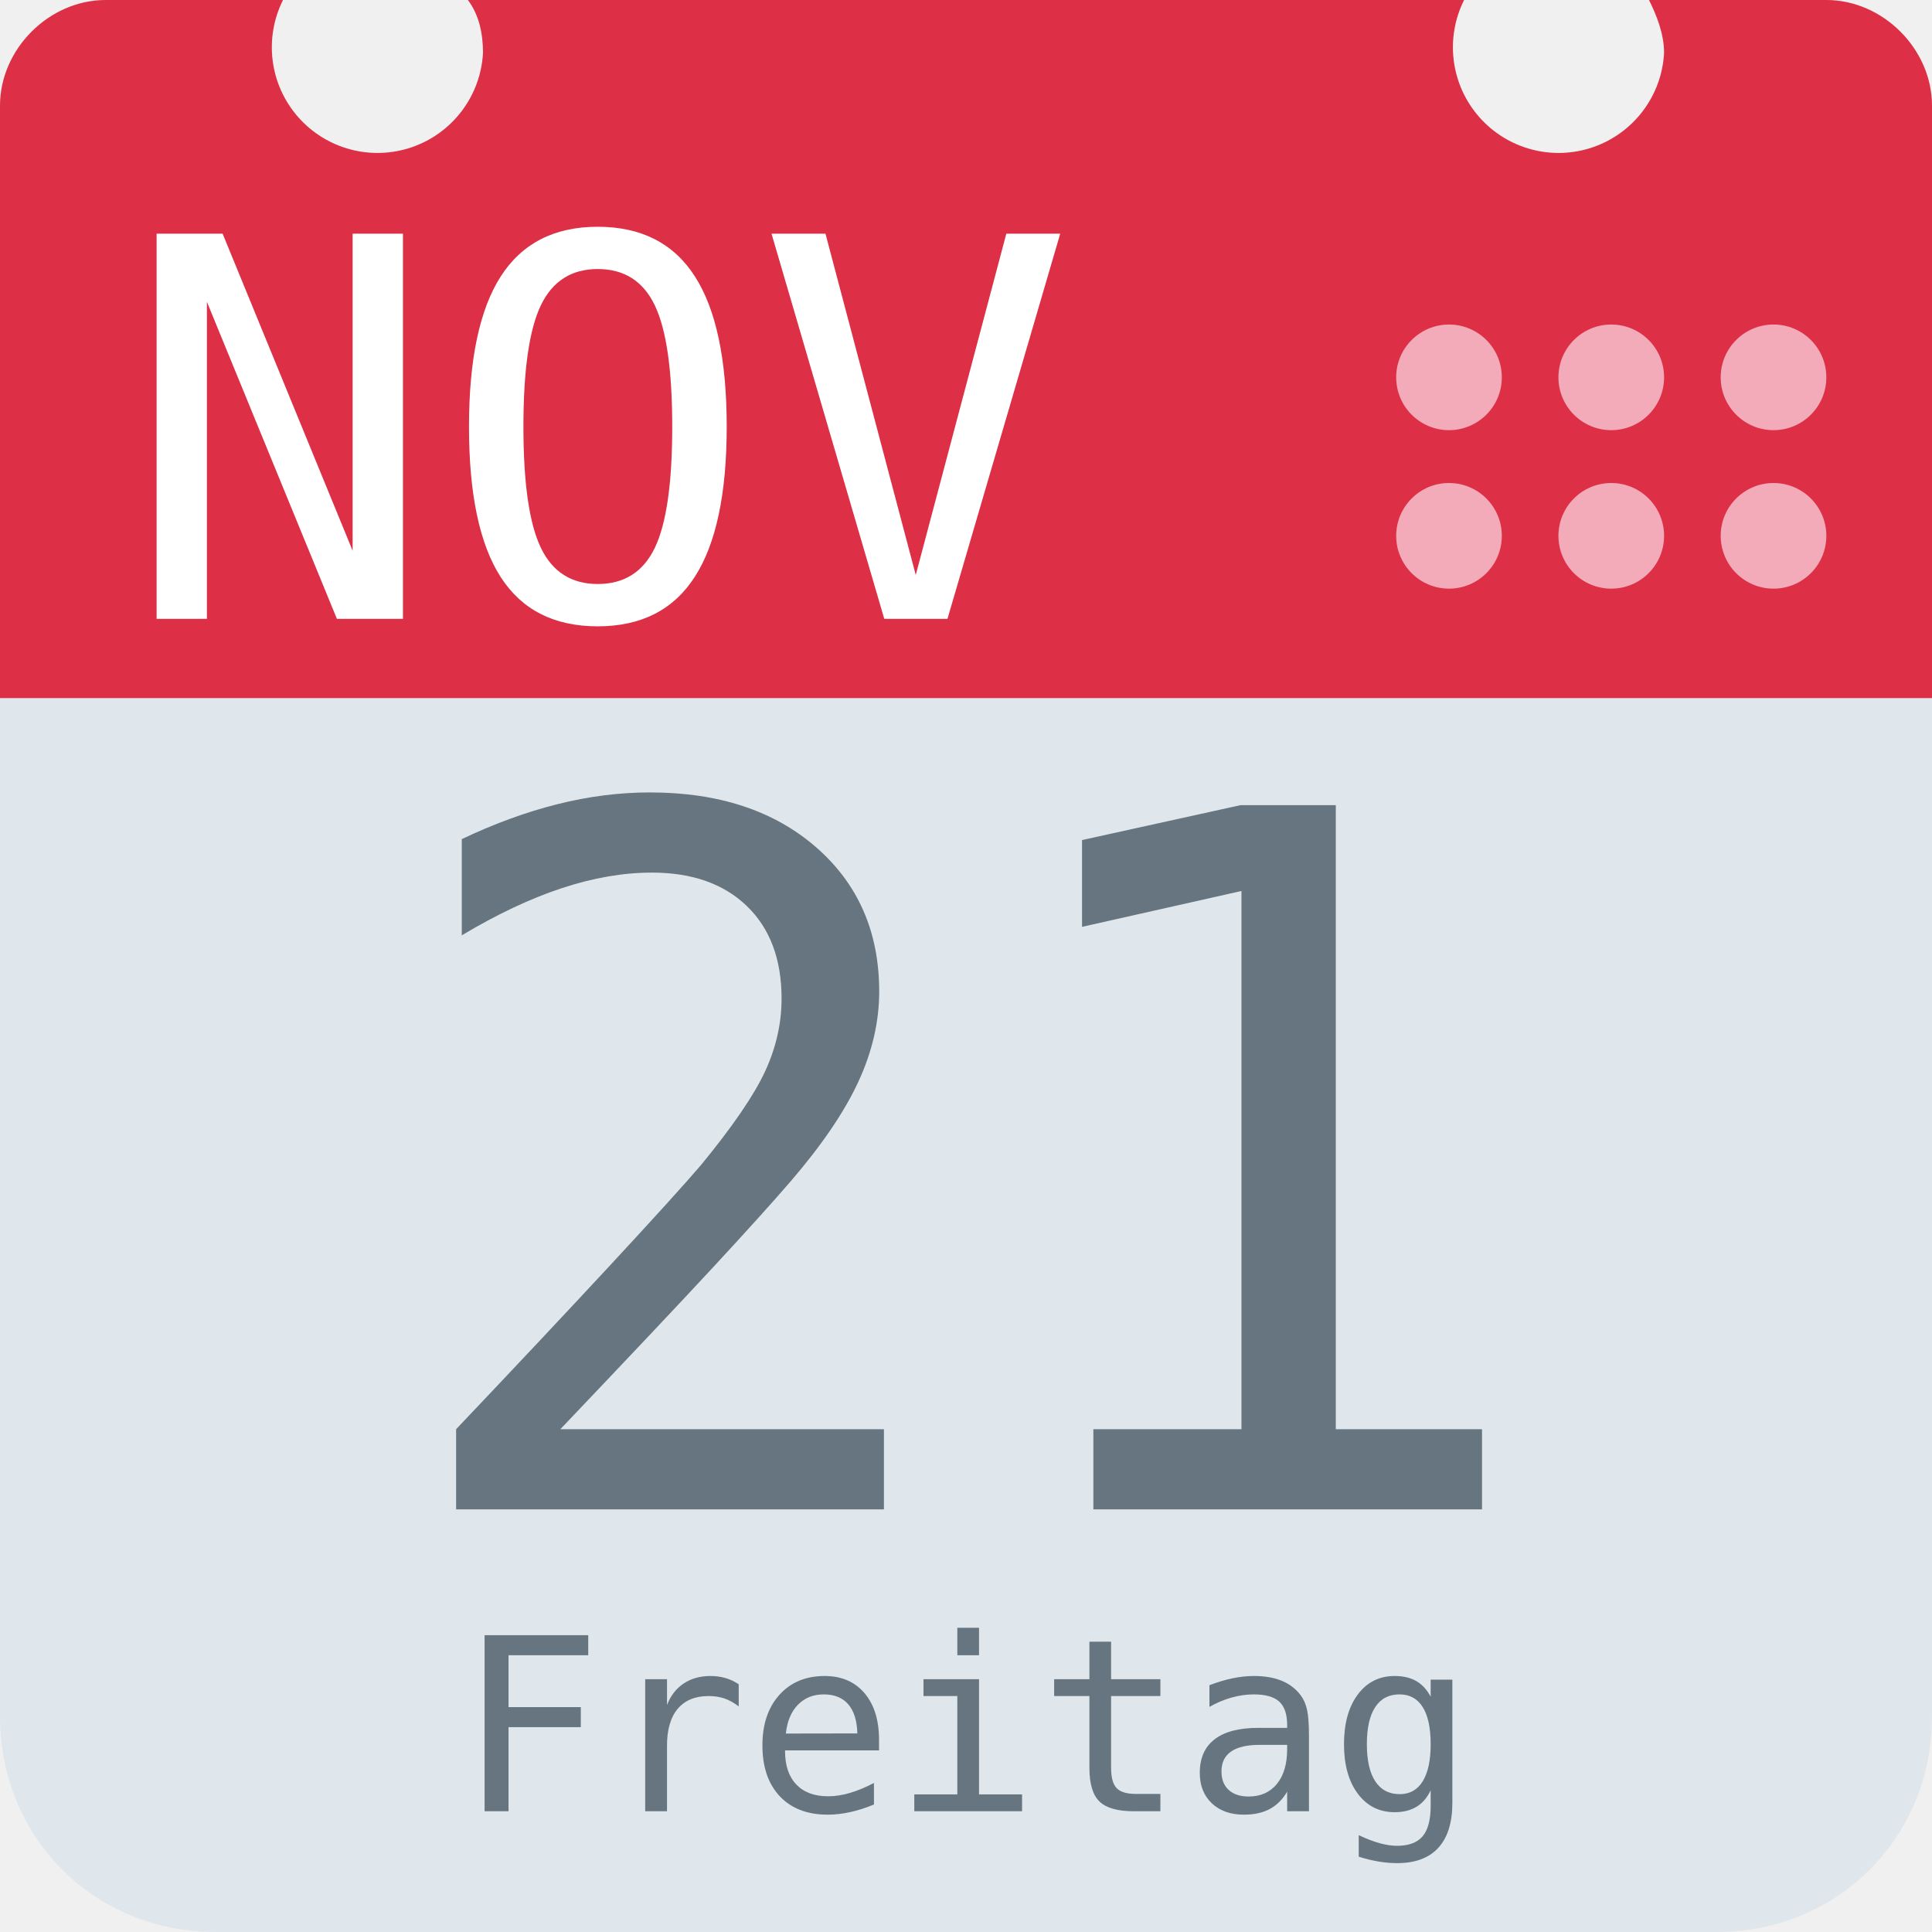
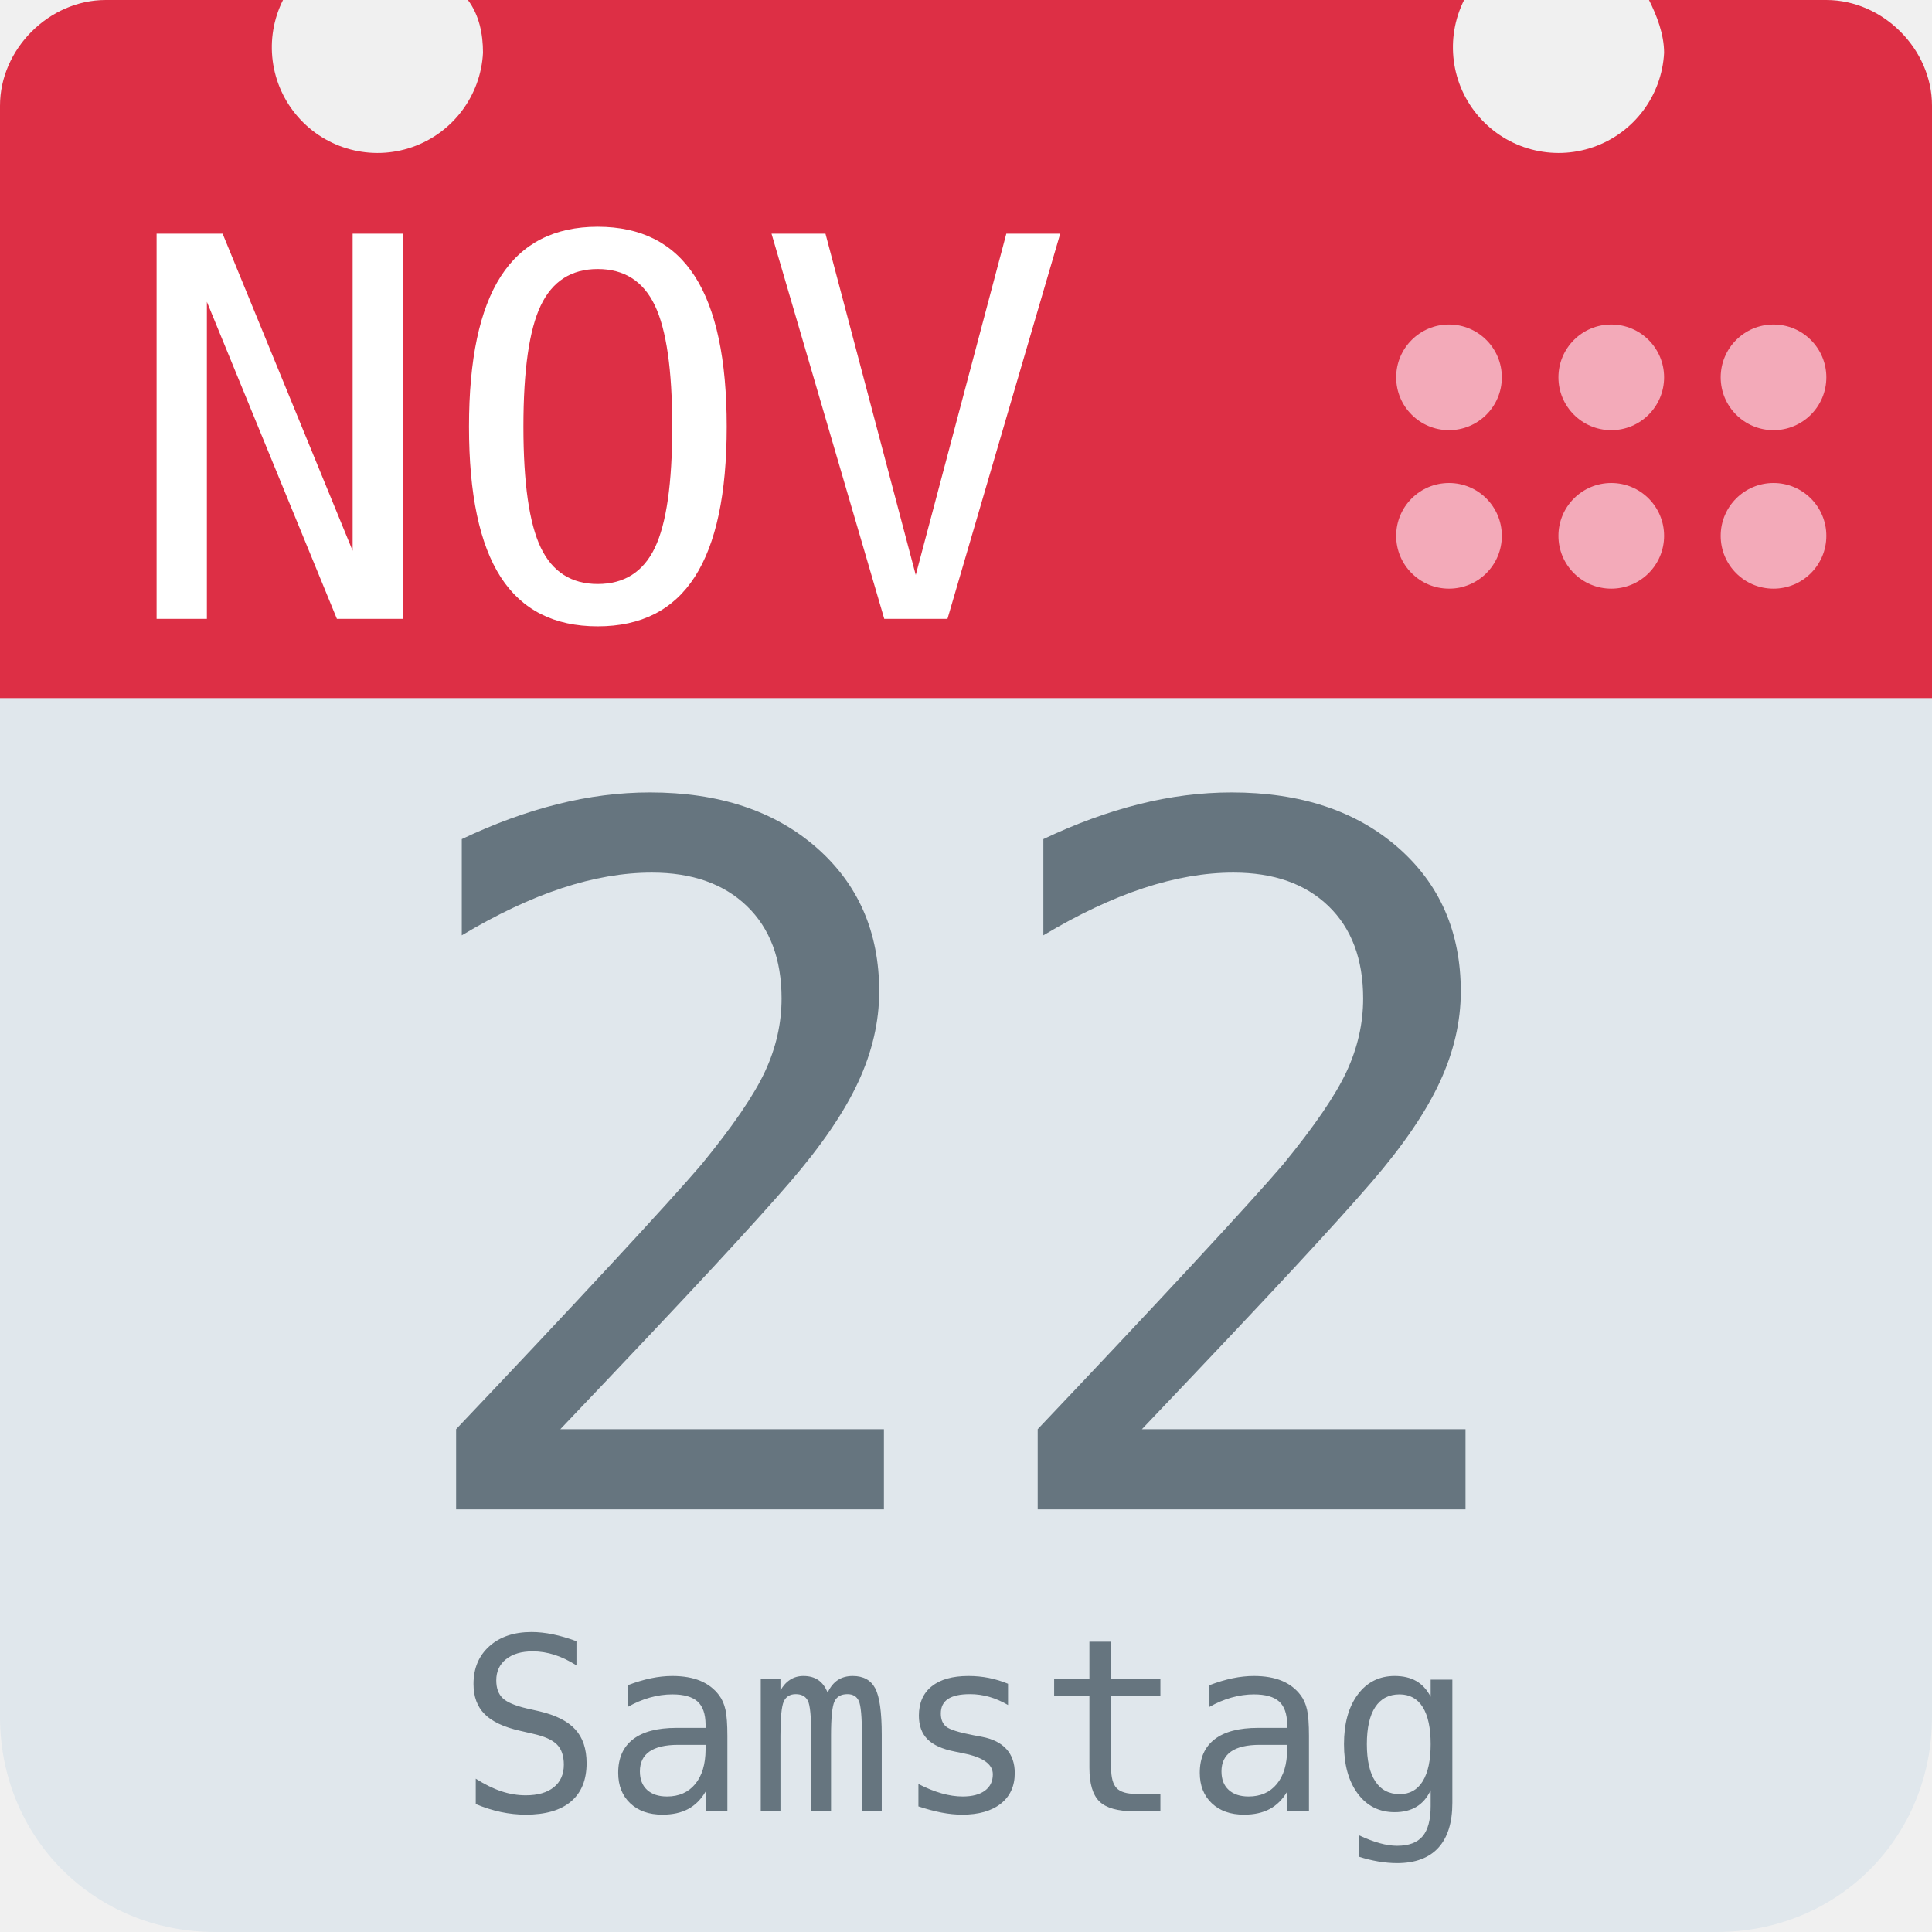
<svg xmlns="http://www.w3.org/2000/svg" aria-label="Calendar" role="img" viewBox="0 0 512 512">
  <path d="M512 455c0 32-25 57-57 57H57c-32 0-57-25-57-57V128c0-31 25-57 57-57h398c32 0 57 26 57 57z" fill="#e0e7ec" />
  <path d="M484 0h-47c2 4 4 9 4 14a28 28 0 1 1-53-14H124c3 4 4 9 4 14A28 28 0 1 1 75 0H28C13 0 0 13 0 28v157h512V28c0-15-13-28-28-28z" fill="#dd2f45" />
  <g fill="#f3aab9">
    <circle cx="470" cy="142" r="14" />
    <circle cx="470" cy="100" r="14" />
    <circle cx="427" cy="142" r="14" />
    <circle cx="427" cy="100" r="14" />
    <circle cx="384" cy="142" r="14" />
    <circle cx="384" cy="100" r="14" />
  </g>
  <text id="month" x="32" y="164" fill="#fff" font-family="monospace" font-size="140px" style="text-anchor: left">NOV</text>
-   <text id="day" x="256" y="400" fill="#66757f" font-family="monospace" font-size="256px" style="text-anchor: middle">21</text>
-   <text id="weekday" x="256" y="480" fill="#66757f" font-family="monospace" font-size="64px" style="text-anchor: middle">Freitag</text>
+   <text id="day" x="256" y="400" fill="#66757f" font-family="monospace" font-size="256px" style="text-anchor: middle">22</text>
+   <text id="weekday" x="256" y="480" fill="#66757f" font-family="monospace" font-size="64px" style="text-anchor: middle">Samstag</text>
</svg>
